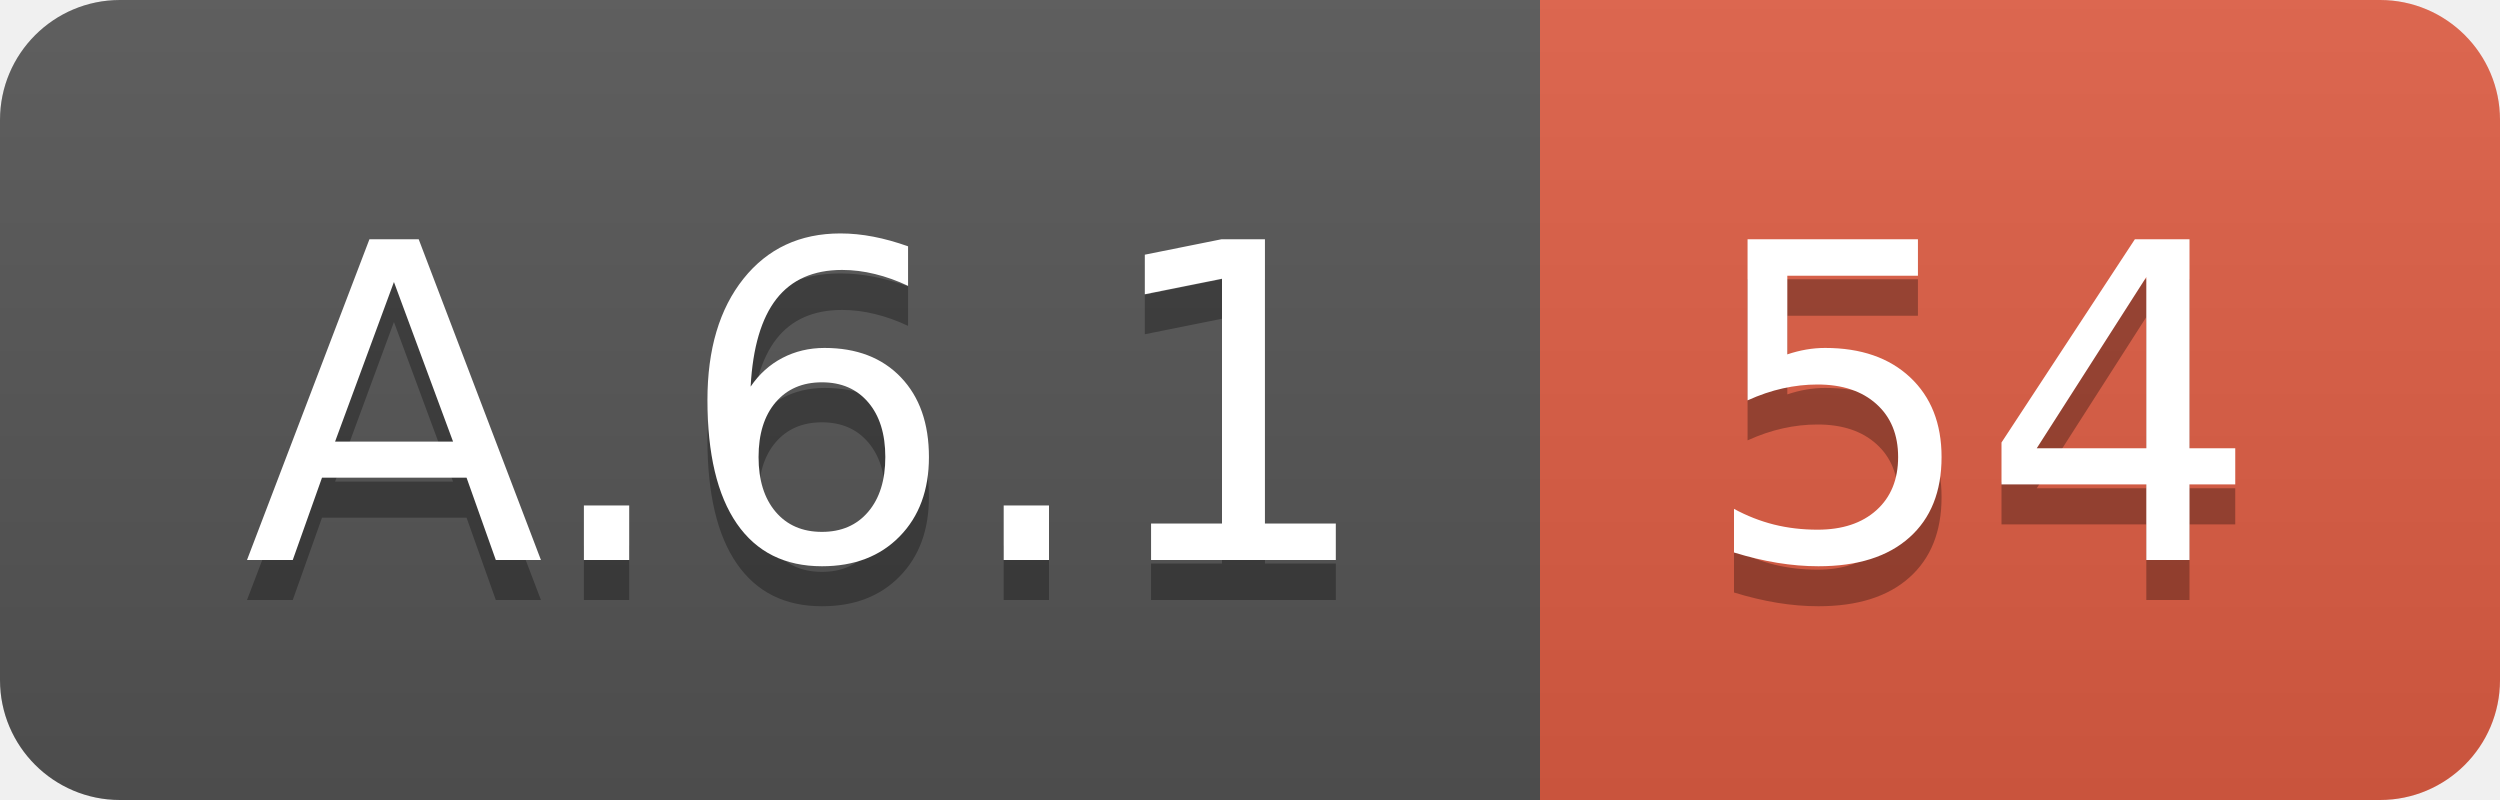
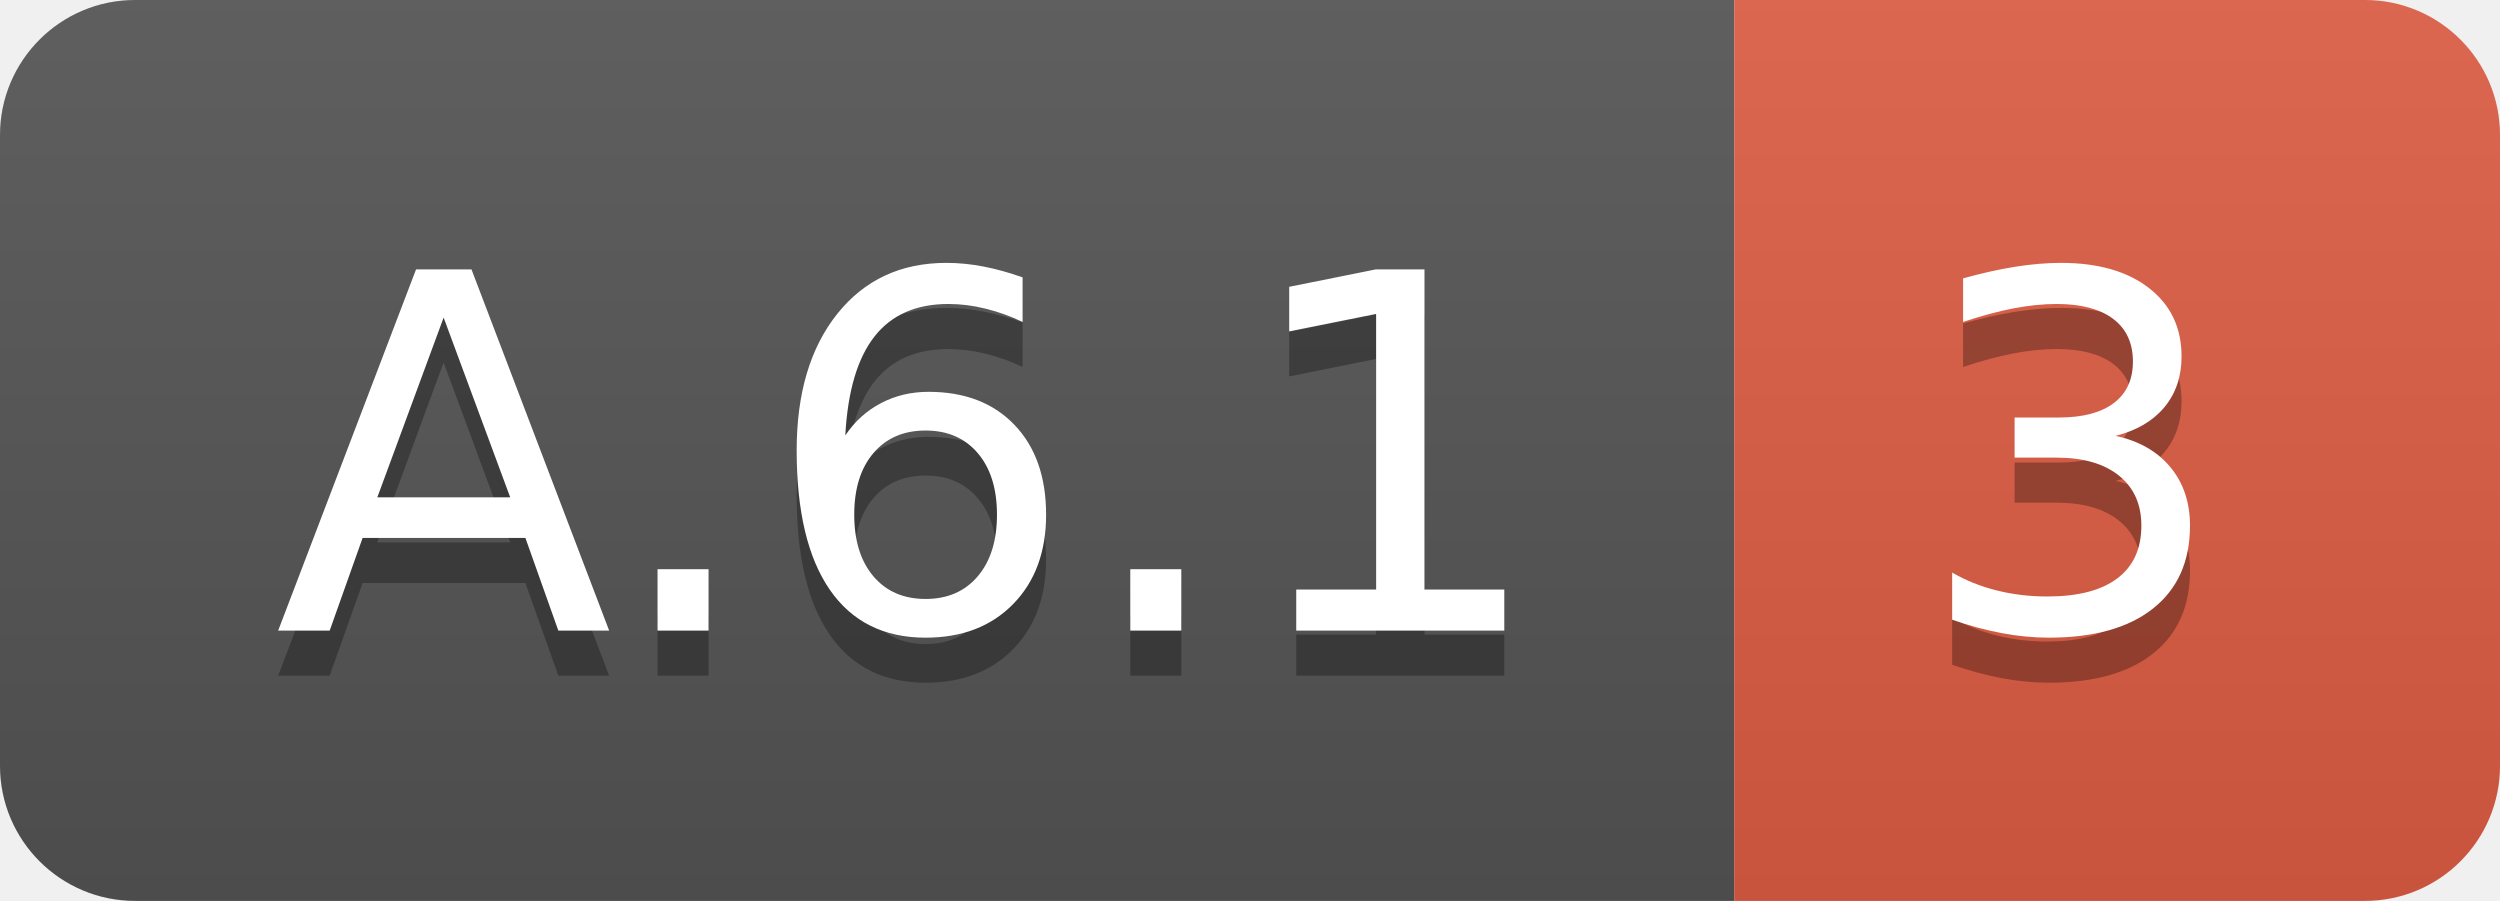
- <svg xmlns="http://www.w3.org/2000/svg" width="62.5" height="20">
+ <svg xmlns="http://www.w3.org/2000/svg" width="55.5" height="20">
  <linearGradient id="smooth" x2="0" y2="100%">
    <stop offset="0" stop-color="#bbb" stop-opacity=".1" />
    <stop offset="1" stop-opacity=".1" />
  </linearGradient>
  <clipPath id="round">
-     <rect width="62.5" height="20" rx="3" fill="#fff" />
+     <rect width="55.5" height="20" rx="3" fill="#fff" />
  </clipPath>
  <g clip-path="url(#round)">
    <rect width="38.5" height="20" fill="#555" />
-     <rect x="38.5" width="24.0" height="20" fill="#e05d44" />
-     <rect width="62.5" height="20" fill="url(#smooth)" />
+     <rect x="38.5" width="17.0" height="20" fill="#e05d44" />
+     <rect width="55.5" height="20" fill="url(#smooth)" />
  </g>
  <g fill="#fff" text-anchor="middle" font-family="DejaVu Sans,Verdana,Geneva,sans-serif" font-size="110">
    <text x="202.5" y="150" fill="#010101" fill-opacity=".3" transform="scale(0.1)" textLength="285.0" lengthAdjust="spacing">A.6.1</text>
    <text x="202.5" y="140" transform="scale(0.1)" textLength="285.0" lengthAdjust="spacing">A.6.1</text>
-     <text x="495.0" y="150" fill="#010101" fill-opacity=".3" transform="scale(0.1)" textLength="140.0" lengthAdjust="spacing">54</text>
-     <text x="495.0" y="140" transform="scale(0.1)" textLength="140.0" lengthAdjust="spacing">54</text>
+     <text x="460.0" y="150" fill="#010101" fill-opacity=".3" transform="scale(0.1)" textLength="70.0" lengthAdjust="spacing">3</text>
+     <text x="460.0" y="140" transform="scale(0.1)" textLength="70.0" lengthAdjust="spacing">3</text>
  </g>
</svg>
